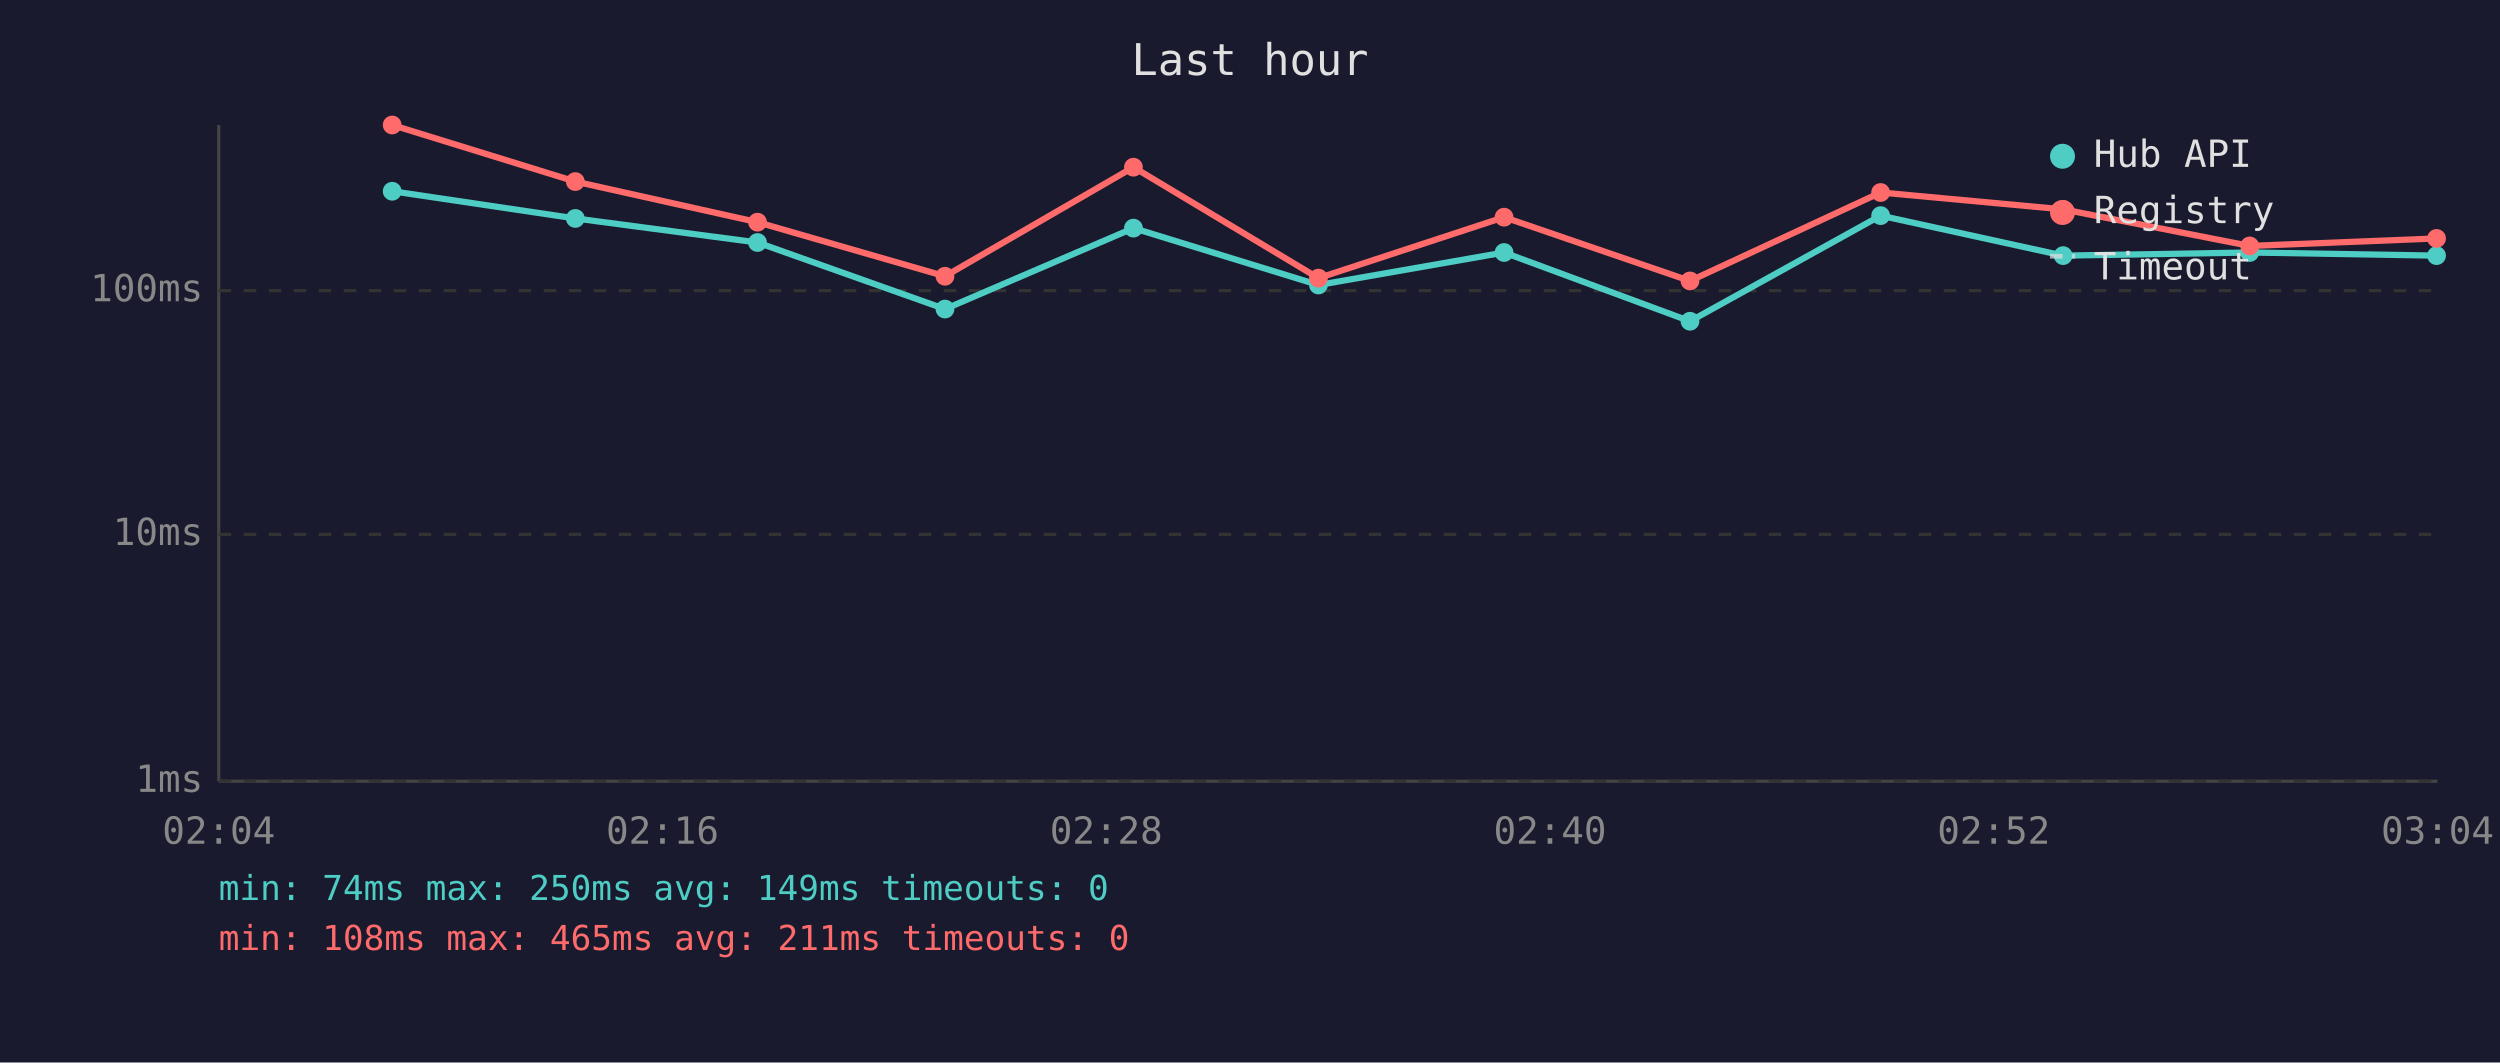
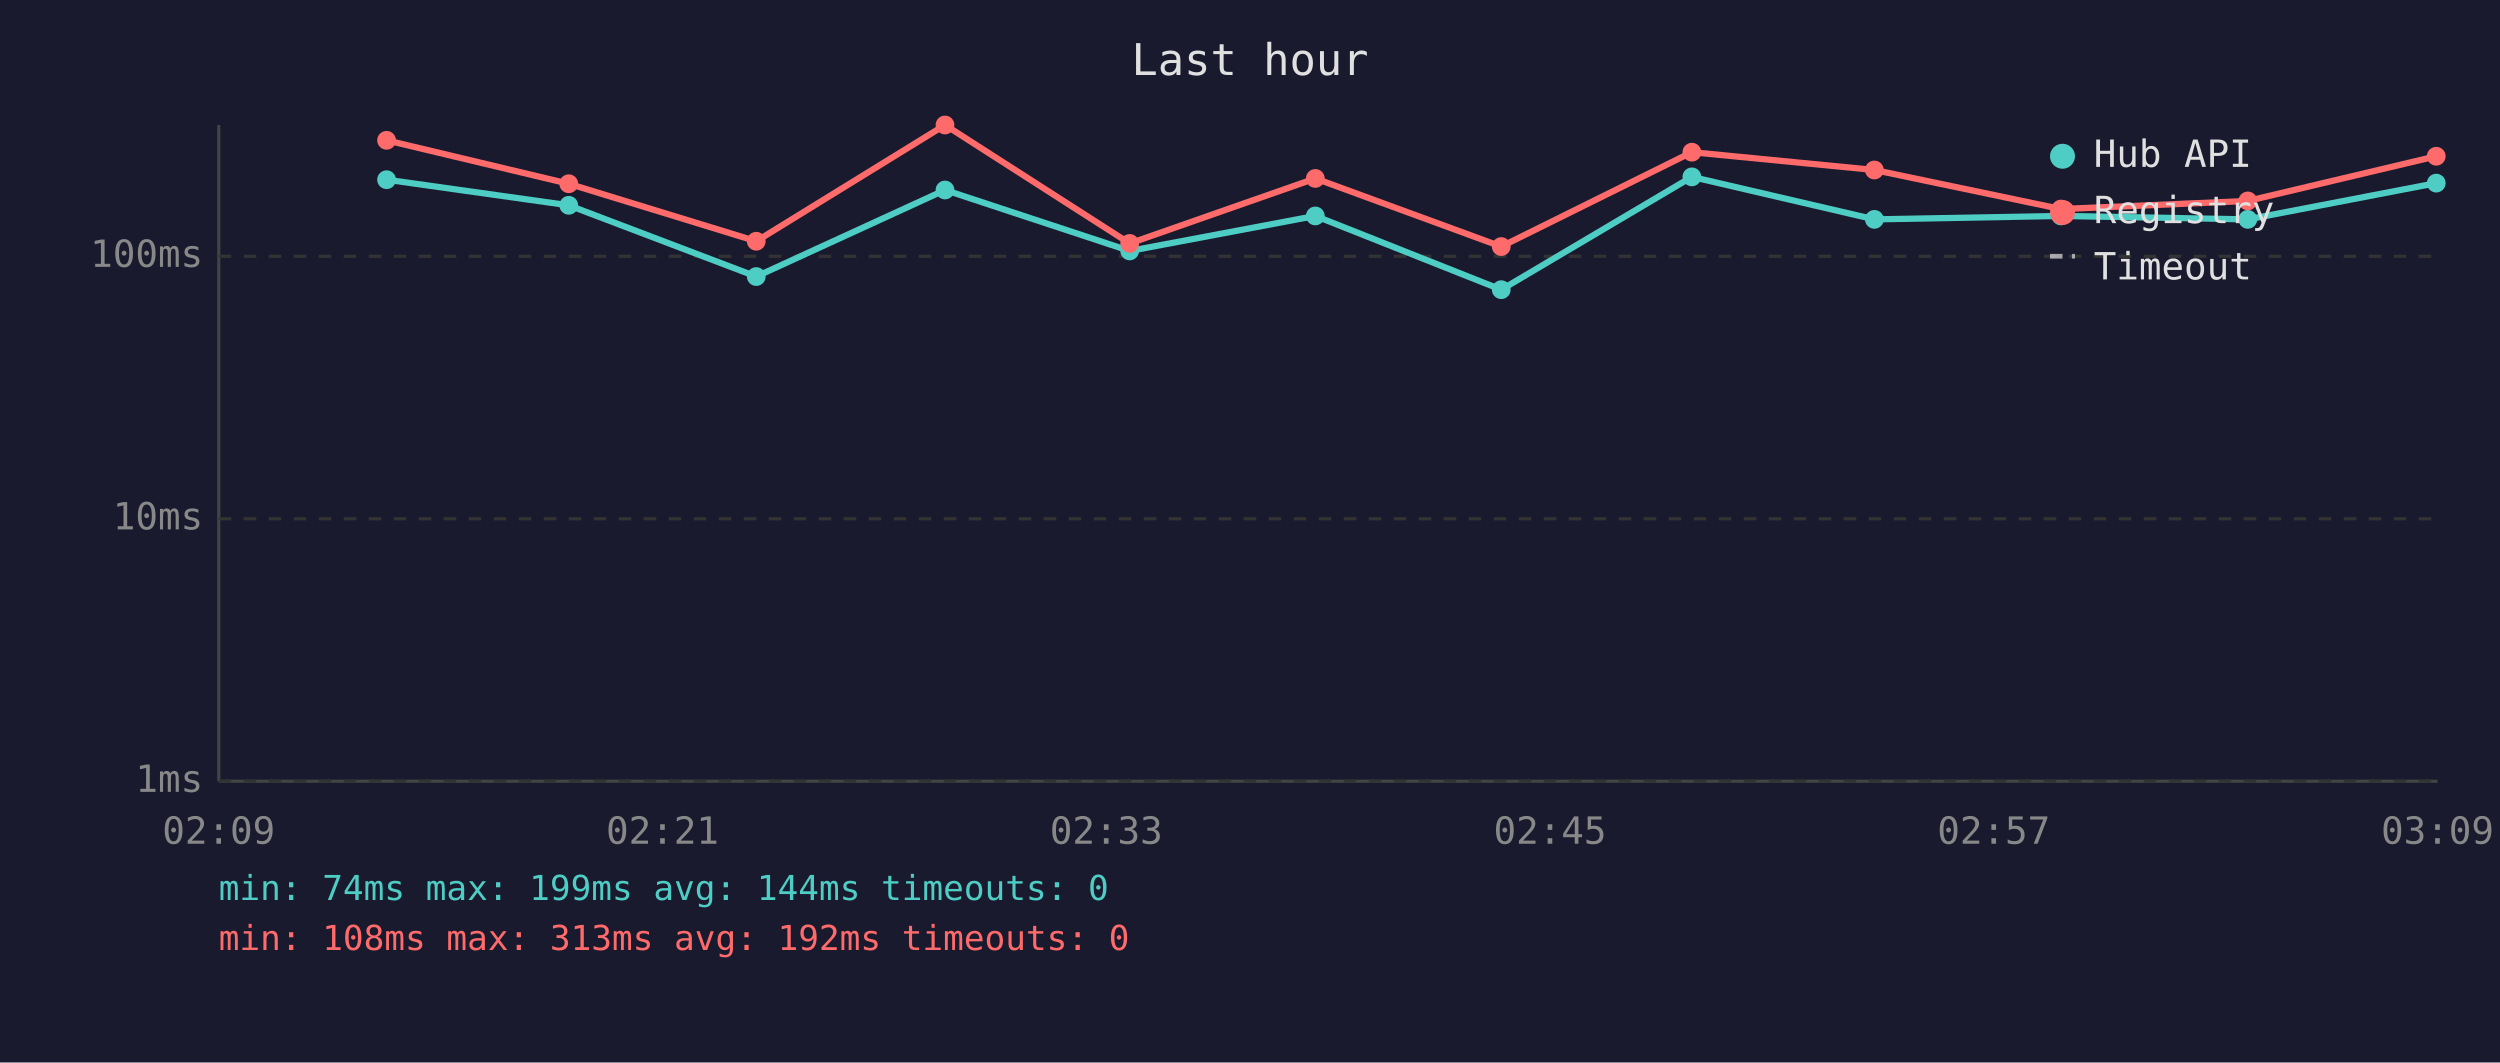
<svg xmlns="http://www.w3.org/2000/svg" viewBox="0 0 800 340" font-family="monospace" font-size="12">
  <rect width="800" height="340" fill="#1a1a2e" />
  <text x="400" y="24" fill="#e0e0e0" font-size="14" text-anchor="middle">Last hour</text>
  <line x1="70" y1="40" x2="70" y2="250" stroke="#444" stroke-width="1" />
  <line x1="70" y1="250" x2="780" y2="250" stroke="#444" stroke-width="1" />
  <line x1="70" y1="250" x2="780" y2="250" stroke="#333" stroke-width="1" stroke-dasharray="4" />
  <text x="65" y="250" fill="#888" text-anchor="end" dominant-baseline="middle">1ms</text>
-   <line x1="70" y1="171" x2="780" y2="171" stroke="#333" stroke-width="1" stroke-dasharray="4" />
-   <text x="65" y="171" fill="#888" text-anchor="end" dominant-baseline="middle">10ms</text>
-   <line x1="70" y1="93" x2="780" y2="93" stroke="#333" stroke-width="1" stroke-dasharray="4" />
-   <text x="65" y="93" fill="#888" text-anchor="end" dominant-baseline="middle">100ms</text>
-   <text x="70" y="270" fill="#888" text-anchor="middle">02:04</text>
-   <text x="212" y="270" fill="#888" text-anchor="middle">02:16</text>
-   <text x="354" y="270" fill="#888" text-anchor="middle">02:28</text>
-   <text x="496" y="270" fill="#888" text-anchor="middle">02:40</text>
-   <text x="638" y="270" fill="#888" text-anchor="middle">02:52</text>
-   <text x="780" y="270" fill="#888" text-anchor="middle">03:04</text>
-   <polyline points="125.5,61.2 184.1,69.9 242.4,77.6 302.4,98.9 362.7,73.0 421.9,91.2 481.3,80.8 540.8,102.8 601.8,69.0 660.2,81.8 719.9,80.8 779.7,81.8" fill="none" stroke="#4ecdc4" stroke-width="2" opacity="1" />
-   <circle cx="125.5" cy="61.2" r="3" fill="#4ecdc4" />
-   <circle cx="184.1" cy="69.9" r="3" fill="#4ecdc4" />
-   <circle cx="242.4" cy="77.6" r="3" fill="#4ecdc4" />
-   <circle cx="302.4" cy="98.9" r="3" fill="#4ecdc4" />
-   <circle cx="362.7" cy="73.0" r="3" fill="#4ecdc4" />
-   <circle cx="421.9" cy="91.2" r="3" fill="#4ecdc4" />
-   <circle cx="481.3" cy="80.8" r="3" fill="#4ecdc4" />
-   <circle cx="540.8" cy="102.8" r="3" fill="#4ecdc4" />
-   <circle cx="601.8" cy="69.0" r="3" fill="#4ecdc4" />
-   <circle cx="660.2" cy="81.8" r="3" fill="#4ecdc4" />
-   <circle cx="719.9" cy="80.8" r="3" fill="#4ecdc4" />
-   <circle cx="779.7" cy="81.8" r="3" fill="#4ecdc4" />
-   <polyline points="125.5,40.0 184.1,58.1 242.4,71.1 302.4,88.4 362.7,53.5 421.9,89.0 481.3,69.5 540.8,89.9 601.8,61.6 660.2,67.0 719.9,78.7 779.7,76.3" fill="none" stroke="#ff6b6b" stroke-width="2" opacity="1" />
-   <circle cx="125.5" cy="40.0" r="3" fill="#ff6b6b" />
-   <circle cx="184.1" cy="58.1" r="3" fill="#ff6b6b" />
-   <circle cx="242.4" cy="71.1" r="3" fill="#ff6b6b" />
-   <circle cx="302.4" cy="88.4" r="3" fill="#ff6b6b" />
-   <circle cx="362.7" cy="53.5" r="3" fill="#ff6b6b" />
-   <circle cx="421.9" cy="89.0" r="3" fill="#ff6b6b" />
-   <circle cx="481.3" cy="69.5" r="3" fill="#ff6b6b" />
-   <circle cx="540.8" cy="89.9" r="3" fill="#ff6b6b" />
-   <circle cx="601.8" cy="61.6" r="3" fill="#ff6b6b" />
-   <circle cx="660.2" cy="67.0" r="3" fill="#ff6b6b" />
-   <circle cx="719.9" cy="78.7" r="3" fill="#ff6b6b" />
-   <circle cx="779.7" cy="76.3" r="3" fill="#ff6b6b" />
+   <line x1="70" y1="166" x2="780" y2="166" stroke="#333" stroke-width="1" stroke-dasharray="4" />
+   <text x="65" y="166" fill="#888" text-anchor="end" dominant-baseline="middle">10ms</text>
+   <line x1="70" y1="82" x2="780" y2="82" stroke="#333" stroke-width="1" stroke-dasharray="4" />
+   <text x="65" y="82" fill="#888" text-anchor="end" dominant-baseline="middle">100ms</text>
+   <text x="70" y="270" fill="#888" text-anchor="middle">02:09</text>
+   <text x="212" y="270" fill="#888" text-anchor="middle">02:21</text>
+   <text x="354" y="270" fill="#888" text-anchor="middle">02:33</text>
+   <text x="496" y="270" fill="#888" text-anchor="middle">02:45</text>
+   <text x="638" y="270" fill="#888" text-anchor="middle">02:57</text>
+   <text x="780" y="270" fill="#888" text-anchor="middle">03:09</text>
+   <polyline points="123.7,57.5 182.0,65.7 242.0,88.5 302.4,60.8 361.5,80.3 420.9,69.1 480.4,92.7 541.4,56.6 599.8,70.2 659.5,69.1 719.3,70.2 779.6,58.6" fill="none" stroke="#4ecdc4" stroke-width="2" opacity="1" />
+   <circle cx="123.7" cy="57.5" r="3" fill="#4ecdc4" />
+   <circle cx="182.0" cy="65.7" r="3" fill="#4ecdc4" />
+   <circle cx="242.0" cy="88.5" r="3" fill="#4ecdc4" />
+   <circle cx="302.4" cy="60.8" r="3" fill="#4ecdc4" />
+   <circle cx="361.5" cy="80.3" r="3" fill="#4ecdc4" />
+   <circle cx="420.9" cy="69.1" r="3" fill="#4ecdc4" />
+   <circle cx="480.4" cy="92.7" r="3" fill="#4ecdc4" />
+   <circle cx="541.4" cy="56.6" r="3" fill="#4ecdc4" />
+   <circle cx="599.8" cy="70.2" r="3" fill="#4ecdc4" />
+   <circle cx="659.5" cy="69.1" r="3" fill="#4ecdc4" />
+   <circle cx="719.3" cy="70.2" r="3" fill="#4ecdc4" />
+   <circle cx="779.6" cy="58.6" r="3" fill="#4ecdc4" />
+   <polyline points="123.7,44.9 182.0,58.8 242.0,77.2 302.4,40.0 361.5,77.9 420.9,57.1 480.4,78.9 541.4,48.7 599.8,54.4 659.5,66.9 719.3,64.3 779.6,50.0" fill="none" stroke="#ff6b6b" stroke-width="2" opacity="1" />
+   <circle cx="123.7" cy="44.9" r="3" fill="#ff6b6b" />
+   <circle cx="182.0" cy="58.8" r="3" fill="#ff6b6b" />
+   <circle cx="242.0" cy="77.2" r="3" fill="#ff6b6b" />
+   <circle cx="302.4" cy="40.0" r="3" fill="#ff6b6b" />
+   <circle cx="361.5" cy="77.9" r="3" fill="#ff6b6b" />
+   <circle cx="420.9" cy="57.1" r="3" fill="#ff6b6b" />
+   <circle cx="480.4" cy="78.9" r="3" fill="#ff6b6b" />
+   <circle cx="541.4" cy="48.7" r="3" fill="#ff6b6b" />
+   <circle cx="599.8" cy="54.4" r="3" fill="#ff6b6b" />
+   <circle cx="659.5" cy="66.9" r="3" fill="#ff6b6b" />
+   <circle cx="719.3" cy="64.3" r="3" fill="#ff6b6b" />
+   <circle cx="779.6" cy="50.0" r="3" fill="#ff6b6b" />
  <circle cx="660" cy="50" r="4" fill="#4ecdc4" />
  <text x="670" y="50" fill="#e0e0e0" dominant-baseline="middle">Hub API</text>
  <circle cx="660" cy="68" r="4" fill="#ff6b6b" />
  <text x="670" y="68" fill="#e0e0e0" dominant-baseline="middle">Registry</text>
  <line x1="656" y1="82" x2="664" y2="82" stroke="#e0e0e0" stroke-width="1.5" stroke-dasharray="4,3" opacity="0.7" />
  <text x="670" y="86" fill="#e0e0e0" dominant-baseline="middle">Timeout</text>
-   <text x="70" y="288" fill="#4ecdc4" font-size="11">min: 74ms  max: 250ms  avg: 149ms  timeouts: 0</text>
-   <text x="70" y="304" fill="#ff6b6b" font-size="11">min: 108ms  max: 465ms  avg: 211ms  timeouts: 0</text>
+   <text x="70" y="288" fill="#4ecdc4" font-size="11">min: 74ms  max: 199ms  avg: 144ms  timeouts: 0</text>
+   <text x="70" y="304" fill="#ff6b6b" font-size="11">min: 108ms  max: 313ms  avg: 192ms  timeouts: 0</text>
</svg>
